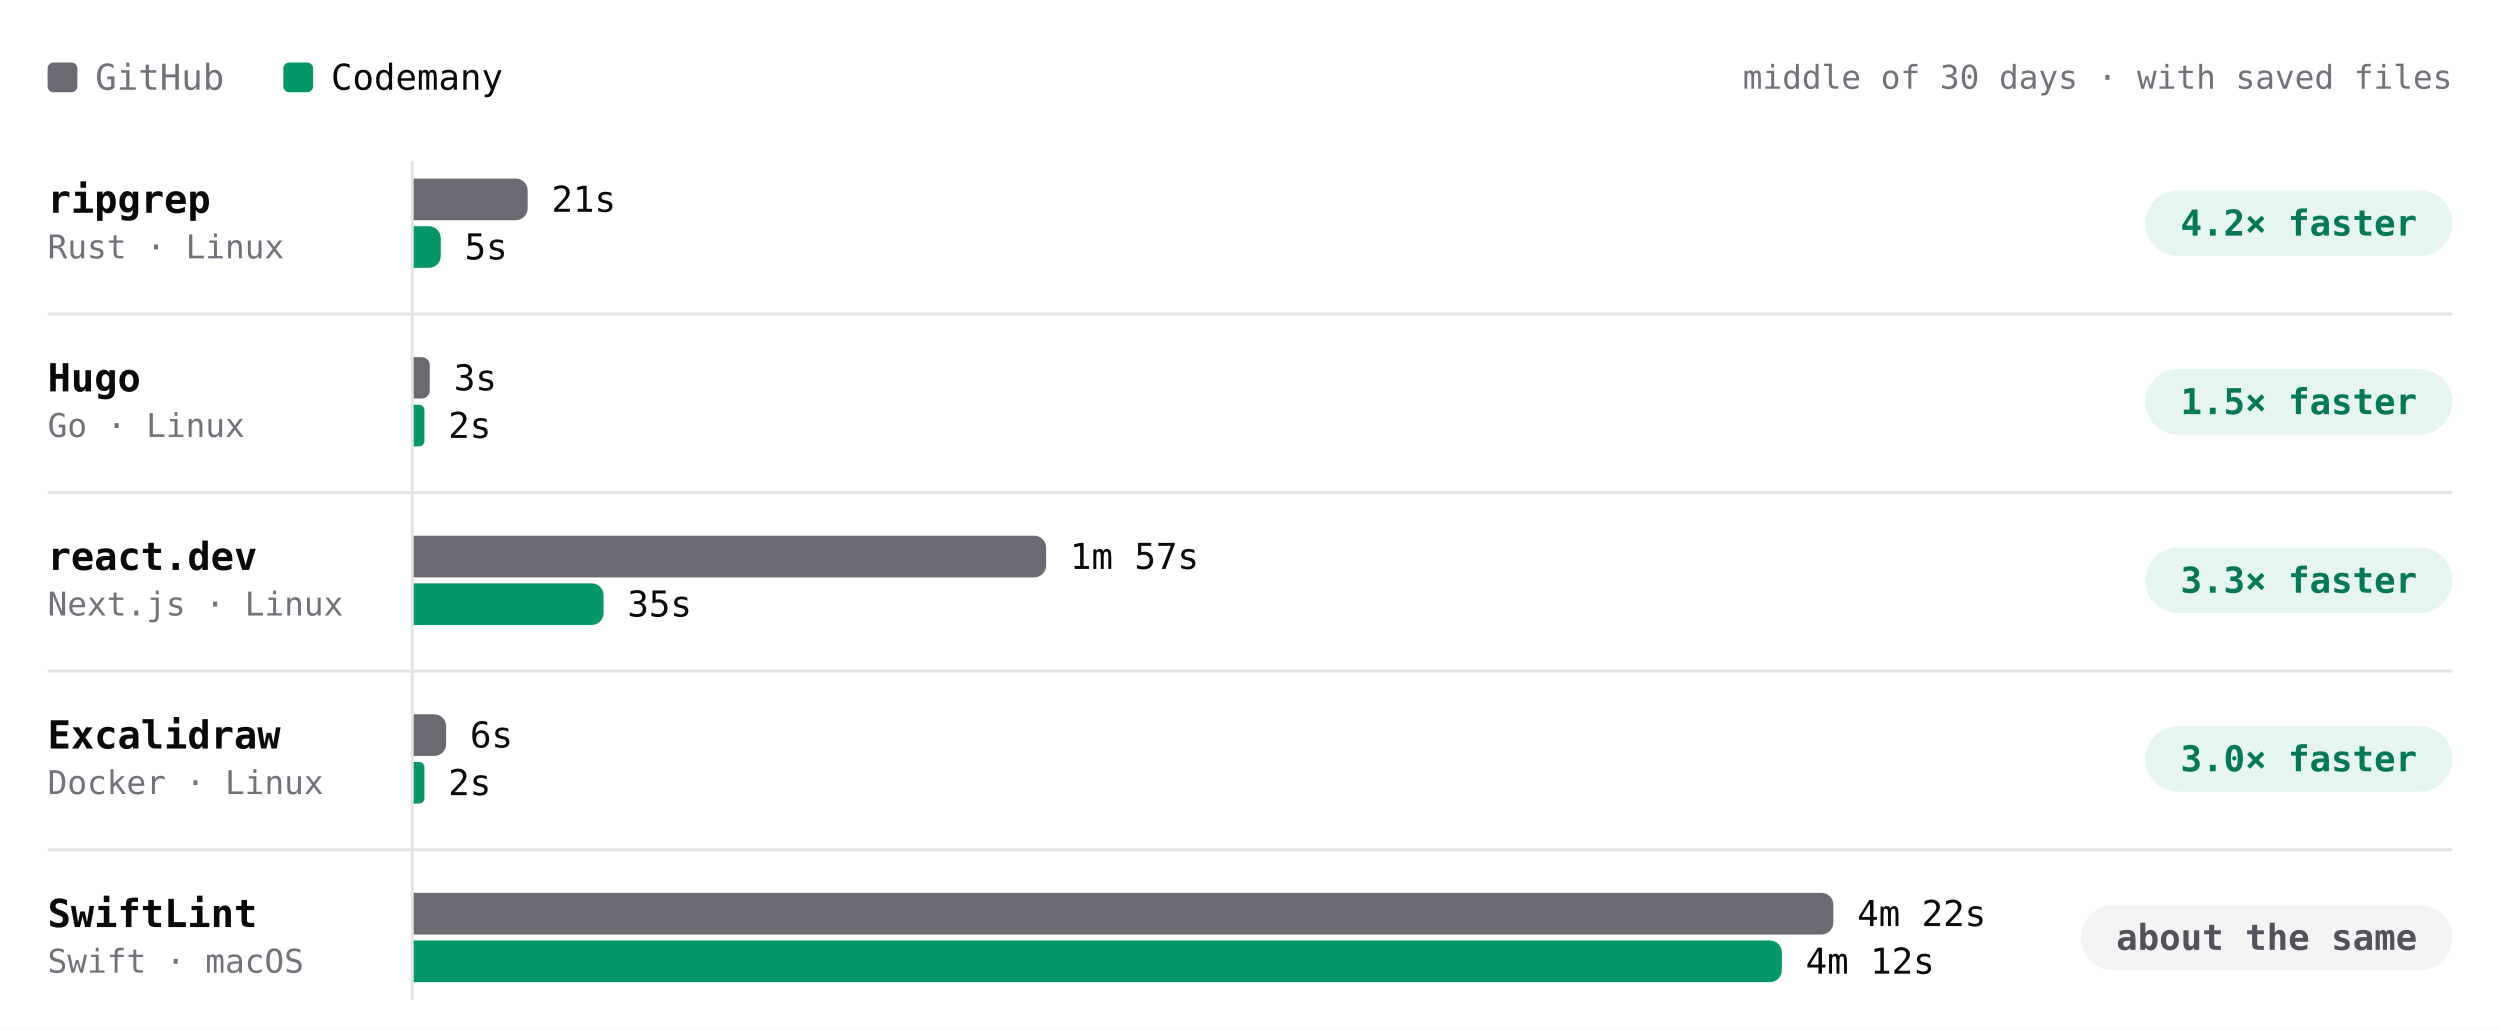
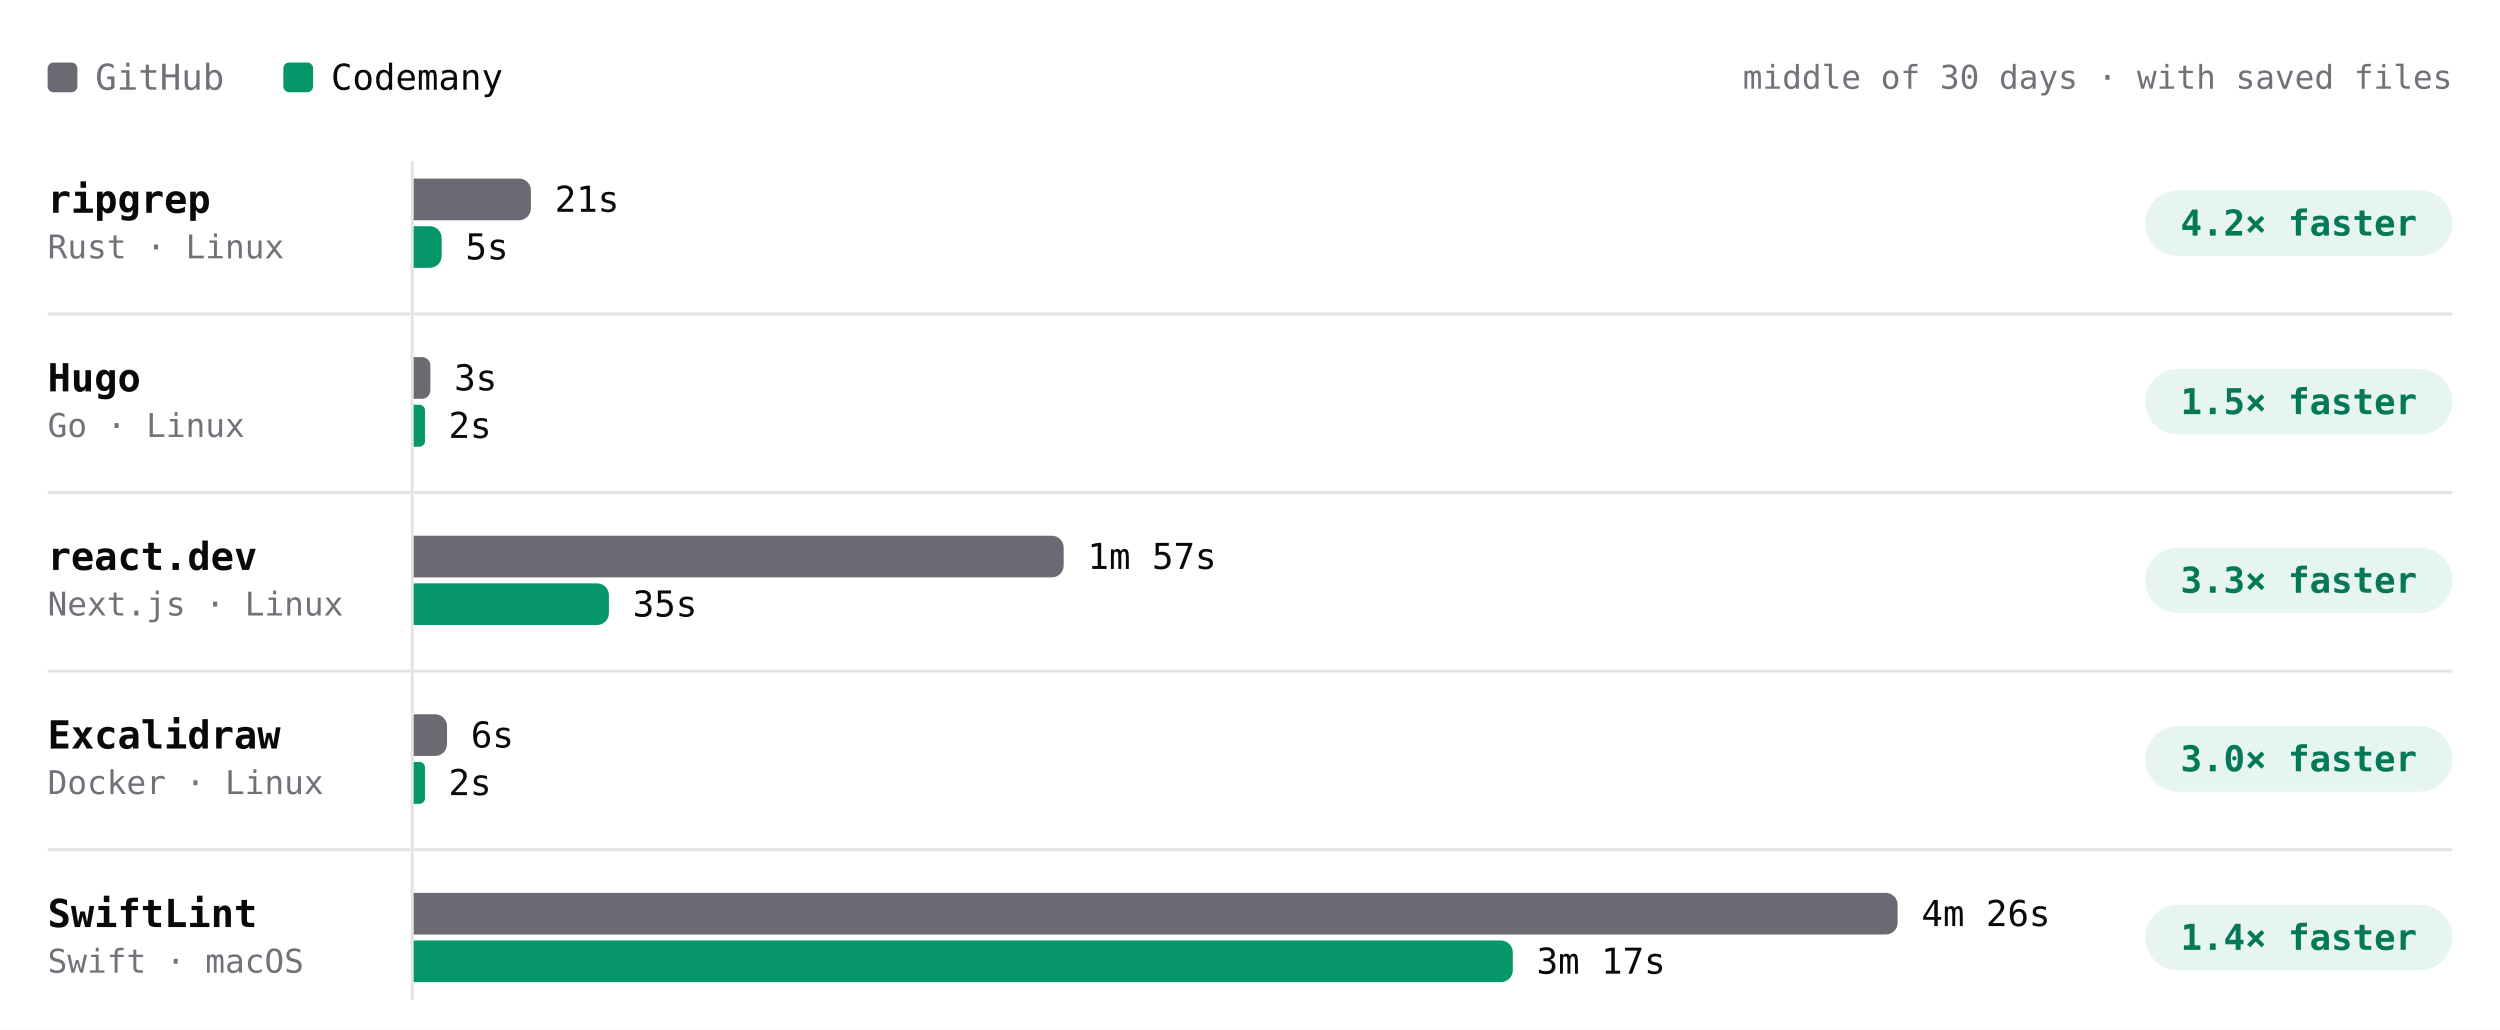
- <svg xmlns="http://www.w3.org/2000/svg" viewBox="0 0 840 346" width="840" height="346" role="img" aria-label="Build time per project, middle of 30 days · with saved files. ripgrep: GitHub 21s, Codemany 5s, 4.2× faster; Hugo: GitHub 3s, Codemany 2s, 1.5× faster; react.dev: GitHub 1m 57s, Codemany 35s, 3.3× faster; Excalidraw: GitHub 6s, Codemany 2s, 3.0× faster; SwiftLint: GitHub 4m 22s, Codemany 4m 12s, about the same." font-family="'JetBrains Mono', ui-monospace, SFMono-Regular, Menlo, monospace" style="max-width:100%;height:auto;font-variant-numeric:tabular-nums">
+ <svg xmlns="http://www.w3.org/2000/svg" viewBox="0 0 840 346" width="840" height="346" role="img" aria-label="Build time per project, middle of 30 days · with saved files. ripgrep: GitHub 21s, Codemany 5s, 4.2× faster; Hugo: GitHub 3s, Codemany 2s, 1.5× faster; react.dev: GitHub 1m 57s, Codemany 35s, 3.3× faster; Excalidraw: GitHub 6s, Codemany 2s, 3.0× faster; SwiftLint: GitHub 4m 26s, Codemany 3m 17s, 1.4× faster." font-family="'JetBrains Mono', ui-monospace, SFMono-Regular, Menlo, monospace" style="max-width:100%;height:auto;font-variant-numeric:tabular-nums">
  <rect width="840" height="346" fill="#ffffff" />
  <rect x="16" y="21" width="10" height="10" rx="2" fill="#6a6a72" />
  <text x="32" y="26" font-size="12" fill="#71717a" dominant-baseline="central">GitHub</text>
  <rect x="95.2" y="21" width="10" height="10" rx="2" fill="#059669" />
  <text x="111.2" y="26" font-size="12" fill="#09090b" dominant-baseline="central">Codemany</text>
  <text x="824" y="26" font-size="11" fill="#71717a" text-anchor="end" dominant-baseline="central">middle of 30 days · with saved files</text>
  <path d="M138.5 54L138.5 336" stroke="#e4e4e7" stroke-width="1" fill="none" />
  <text x="16" y="67" font-size="13" fill="#09090b" font-weight="600" dominant-baseline="central">ripgrep</text>
  <text x="16" y="83" font-size="11" fill="#71717a" dominant-baseline="central">Rust · Linux</text>
  <g class="bench-mark" data-tip="ripgrep · GitHub · 21s · middle of 21 runs" data-href="https://github.com/codemanyhq/bench-private/actions/runs/45210598924/job/137818121997" style="cursor:pointer">
-     <rect x="139" y="59" width="528.2" height="16" fill="#ffffff" fill-opacity="0" />
-     <path d="M139 60h34.3a4 4 0 0 1 4 4v6a4 4 0 0 1 -4 4h-34.3z" fill="#6a6a72" />
-     <text x="185.3" y="67" font-size="12" fill="#09090b" dominant-baseline="central">21s</text>
+     <rect x="139" y="59" width="549.8" height="16" fill="#ffffff" fill-opacity="0" />
+     <path d="M139 60h35.4a4 4 0 0 1 4 4v6a4 4 0 0 1 -4 4h-35.4z" fill="#6a6a72" />
+     <text x="186.4" y="67" font-size="12" fill="#09090b" dominant-baseline="central">21s</text>
  </g>
  <g class="bench-mark" data-tip="ripgrep · Codemany · 5s · middle of 21 runs" data-href="https://github.com/codemanyhq/bench/actions/runs/45177778022/job/137703467409" style="cursor:pointer">
-     <rect x="139" y="75" width="528.2" height="16" fill="#ffffff" fill-opacity="0" />
-     <path d="M139 76h5.1a4 4 0 0 1 4 4v6a4 4 0 0 1 -4 4h-5.1z" fill="#059669" />
-     <text x="156.1" y="83" font-size="12" fill="#09090b" dominant-baseline="central">5s</text>
+     <rect x="139" y="75" width="549.8" height="16" fill="#ffffff" fill-opacity="0" />
+     <path d="M139 76h5.4a4 4 0 0 1 4 4v6a4 4 0 0 1 -4 4h-5.4z" fill="#059669" />
+     <text x="156.4" y="83" font-size="12" fill="#09090b" dominant-baseline="central">5s</text>
  </g>
  <rect x="720.8" y="64" width="103.2" height="22" rx="11" fill="rgba(5,150,105,0.10)" />
  <text x="772.4" y="75" font-size="12" fill="#047857" font-weight="600" text-anchor="middle" dominant-baseline="central">4.2× faster</text>
  <text x="16" y="127" font-size="13" fill="#09090b" font-weight="600" dominant-baseline="central">Hugo</text>
  <text x="16" y="143" font-size="11" fill="#71717a" dominant-baseline="central">Go · Linux</text>
  <g class="bench-mark" data-tip="Hugo · GitHub · 3s · middle of 21 runs" data-href="https://github.com/codemanyhq/bench-private/actions/runs/45210598924/job/137818121581" style="cursor:pointer">
-     <rect x="139" y="119" width="528.2" height="16" fill="#ffffff" fill-opacity="0" />
-     <path d="M139 120h2.7a2.7 2.7 0 0 1 2.7 2.7v8.5a2.7 2.7 0 0 1 -2.7 2.7h-2.7z" fill="#6a6a72" />
-     <text x="152.5" y="127" font-size="12" fill="#09090b" dominant-baseline="central">3s</text>
+     <rect x="139" y="119" width="549.8" height="16" fill="#ffffff" fill-opacity="0" />
+     <path d="M139 120h2.8a2.8 2.8 0 0 1 2.8 2.8v8.4a2.8 2.8 0 0 1 -2.8 2.8h-2.8z" fill="#6a6a72" />
+     <text x="152.6" y="127" font-size="12" fill="#09090b" dominant-baseline="central">3s</text>
  </g>
  <g class="bench-mark" data-tip="Hugo · Codemany · 2s · middle of 21 runs" data-href="https://github.com/codemanyhq/bench/actions/runs/45177778022/job/137703467149" style="cursor:pointer">
-     <rect x="139" y="135" width="528.2" height="16" fill="#ffffff" fill-opacity="0" />
-     <path d="M139 136h1.8a1.8 1.8 0 0 1 1.8 1.8v10.4a1.8 1.8 0 0 1 -1.8 1.8h-1.8z" fill="#059669" />
-     <text x="150.6" y="143" font-size="12" fill="#09090b" dominant-baseline="central">2s</text>
+     <rect x="139" y="135" width="549.8" height="16" fill="#ffffff" fill-opacity="0" />
+     <path d="M139 136h1.9a1.9 1.9 0 0 1 1.9 1.9v10.3a1.9 1.9 0 0 1 -1.9 1.9h-1.9z" fill="#059669" />
+     <text x="150.7" y="143" font-size="12" fill="#09090b" dominant-baseline="central">2s</text>
  </g>
  <rect x="720.8" y="124" width="103.2" height="22" rx="11" fill="rgba(5,150,105,0.10)" />
  <text x="772.4" y="135" font-size="12" fill="#047857" font-weight="600" text-anchor="middle" dominant-baseline="central">1.5× faster</text>
  <path d="M16 105.5L824 105.5" stroke="#e4e4e7" stroke-width="1" fill="none" />
  <text x="16" y="187" font-size="13" fill="#09090b" font-weight="600" dominant-baseline="central">react.dev</text>
  <text x="16" y="203" font-size="11" fill="#71717a" dominant-baseline="central">Next.js · Linux</text>
  <g class="bench-mark" data-tip="react.dev · GitHub · 1m 57s · middle of 20 runs" data-href="https://github.com/codemanyhq/bench-private/actions/runs/45210598924/job/137818121750" style="cursor:pointer">
-     <rect x="139" y="179" width="528.2" height="16" fill="#ffffff" fill-opacity="0" />
-     <path d="M139 180h208.5a4 4 0 0 1 4 4v6a4 4 0 0 1 -4 4h-208.5z" fill="#6a6a72" />
-     <text x="359.5" y="187" font-size="12" fill="#09090b" dominant-baseline="central">1m 57s</text>
+     <rect x="139" y="179" width="549.8" height="16" fill="#ffffff" fill-opacity="0" />
+     <path d="M139 180h214.4a4 4 0 0 1 4 4v6a4 4 0 0 1 -4 4h-214.4z" fill="#6a6a72" />
+     <text x="365.4" y="187" font-size="12" fill="#09090b" dominant-baseline="central">1m 57s</text>
  </g>
  <g class="bench-mark" data-tip="react.dev · Codemany · 35s · middle of 20 runs" data-href="https://github.com/codemanyhq/bench/actions/runs/45177778022/job/137703467257" style="cursor:pointer">
-     <rect x="139" y="195" width="528.2" height="16" fill="#ffffff" fill-opacity="0" />
-     <path d="M139 196h59.8a4 4 0 0 1 4 4v6a4 4 0 0 1 -4 4h-59.8z" fill="#059669" />
-     <text x="210.8" y="203" font-size="12" fill="#09090b" dominant-baseline="central">35s</text>
+     <rect x="139" y="195" width="549.8" height="16" fill="#ffffff" fill-opacity="0" />
+     <path d="M139 196h61.6a4 4 0 0 1 4 4v6a4 4 0 0 1 -4 4h-61.6z" fill="#059669" />
+     <text x="212.6" y="203" font-size="12" fill="#09090b" dominant-baseline="central">35s</text>
  </g>
  <rect x="720.8" y="184" width="103.2" height="22" rx="11" fill="rgba(5,150,105,0.10)" />
  <text x="772.4" y="195" font-size="12" fill="#047857" font-weight="600" text-anchor="middle" dominant-baseline="central">3.3× faster</text>
  <path d="M16 165.5L824 165.5" stroke="#e4e4e7" stroke-width="1" fill="none" />
  <text x="16" y="247" font-size="13" fill="#09090b" font-weight="600" dominant-baseline="central">Excalidraw</text>
  <text x="16" y="263" font-size="11" fill="#71717a" dominant-baseline="central">Docker · Linux</text>
  <g class="bench-mark" data-tip="Excalidraw · GitHub · 6s · middle of 1 run" data-href="https://github.com/codemanyhq/bench-private/actions/runs/42342779574/job/128313955233" style="cursor:pointer">
-     <rect x="139" y="239" width="528.2" height="16" fill="#ffffff" fill-opacity="0" />
-     <path d="M139 240h6.9a4 4 0 0 1 4 4v6a4 4 0 0 1 -4 4h-6.9z" fill="#6a6a72" />
-     <text x="157.9" y="247" font-size="12" fill="#09090b" dominant-baseline="central">6s</text>
+     <rect x="139" y="239" width="549.8" height="16" fill="#ffffff" fill-opacity="0" />
+     <path d="M139 240h7.2a4 4 0 0 1 4 4v6a4 4 0 0 1 -4 4h-7.2z" fill="#6a6a72" />
+     <text x="158.2" y="247" font-size="12" fill="#09090b" dominant-baseline="central">6s</text>
  </g>
  <g class="bench-mark" data-tip="Excalidraw · Codemany · 2s · middle of 1 run" data-href="https://github.com/codemanyhq/bench/actions/runs/42363100897/job/128383571179" style="cursor:pointer">
-     <rect x="139" y="255" width="528.2" height="16" fill="#ffffff" fill-opacity="0" />
-     <path d="M139 256h1.8a1.8 1.8 0 0 1 1.8 1.8v10.4a1.8 1.8 0 0 1 -1.8 1.8h-1.8z" fill="#059669" />
-     <text x="150.6" y="263" font-size="12" fill="#09090b" dominant-baseline="central">2s</text>
+     <rect x="139" y="255" width="549.8" height="16" fill="#ffffff" fill-opacity="0" />
+     <path d="M139 256h1.9a1.9 1.9 0 0 1 1.9 1.9v10.3a1.9 1.9 0 0 1 -1.9 1.9h-1.9z" fill="#059669" />
+     <text x="150.7" y="263" font-size="12" fill="#09090b" dominant-baseline="central">2s</text>
  </g>
  <rect x="720.8" y="244" width="103.2" height="22" rx="11" fill="rgba(5,150,105,0.10)" />
  <text x="772.4" y="255" font-size="12" fill="#047857" font-weight="600" text-anchor="middle" dominant-baseline="central">3.0× faster</text>
  <path d="M16 225.5L824 225.5" stroke="#e4e4e7" stroke-width="1" fill="none" />
  <text x="16" y="307" font-size="13" fill="#09090b" font-weight="600" dominant-baseline="central">SwiftLint</text>
  <text x="16" y="323" font-size="11" fill="#71717a" dominant-baseline="central">Swift · macOS</text>
-   <g class="bench-mark" data-tip="SwiftLint · GitHub · 4m 22s · middle of 24 runs" data-href="https://github.com/codemanyhq/bench/actions/runs/45017455598/job/137197349341" style="cursor:pointer">
-     <rect x="139" y="299" width="528.2" height="16" fill="#ffffff" fill-opacity="0" />
-     <path d="M139 300h473a4 4 0 0 1 4 4v6a4 4 0 0 1 -4 4h-473z" fill="#6a6a72" />
-     <text x="624" y="307" font-size="12" fill="#09090b" dominant-baseline="central">4m 22s</text>
+   <g class="bench-mark" data-tip="SwiftLint · GitHub · 4m 26s · middle of 25 runs" data-href="https://github.com/codemanyhq/bench/actions/runs/45406778542/job/138502056343" style="cursor:pointer">
+     <rect x="139" y="299" width="549.8" height="16" fill="#ffffff" fill-opacity="0" />
+     <path d="M139 300h494.6a4 4 0 0 1 4 4v6a4 4 0 0 1 -4 4h-494.6z" fill="#6a6a72" />
+     <text x="645.6" y="307" font-size="12" fill="#09090b" dominant-baseline="central">4m 26s</text>
  </g>
-   <g class="bench-mark" data-tip="SwiftLint · Codemany · 4m 12s · middle of 24 runs" data-href="https://github.com/codemanyhq/bench/actions/runs/45017455598/job/137192772939" style="cursor:pointer">
-     <rect x="139" y="315" width="528.2" height="16" fill="#ffffff" fill-opacity="0" />
-     <path d="M139 316h455.7a4 4 0 0 1 4 4v6a4 4 0 0 1 -4 4h-455.7z" fill="#059669" />
-     <text x="606.7" y="323" font-size="12" fill="#09090b" dominant-baseline="central">4m 12s</text>
+   <g class="bench-mark" data-tip="SwiftLint · Codemany · 3m 17s · middle of 25 runs" data-href="https://github.com/codemanyhq/bench/actions/runs/45406778542/job/138489584677" style="cursor:pointer">
+     <rect x="139" y="315" width="549.8" height="16" fill="#ffffff" fill-opacity="0" />
+     <path d="M139 316h365.3a4 4 0 0 1 4 4v6a4 4 0 0 1 -4 4h-365.3z" fill="#059669" />
+     <text x="516.3" y="323" font-size="12" fill="#09090b" dominant-baseline="central">3m 17s</text>
  </g>
-   <rect x="699.2" y="304" width="124.8" height="22" rx="11" fill="#f4f4f5" />
-   <text x="761.6" y="315" font-size="12" fill="#52525b" font-weight="600" text-anchor="middle" dominant-baseline="central">about the same</text>
+   <rect x="720.8" y="304" width="103.2" height="22" rx="11" fill="rgba(5,150,105,0.10)" />
+   <text x="772.4" y="315" font-size="12" fill="#047857" font-weight="600" text-anchor="middle" dominant-baseline="central">1.4× faster</text>
  <path d="M16 285.5L824 285.5" stroke="#e4e4e7" stroke-width="1" fill="none" />
</svg>
